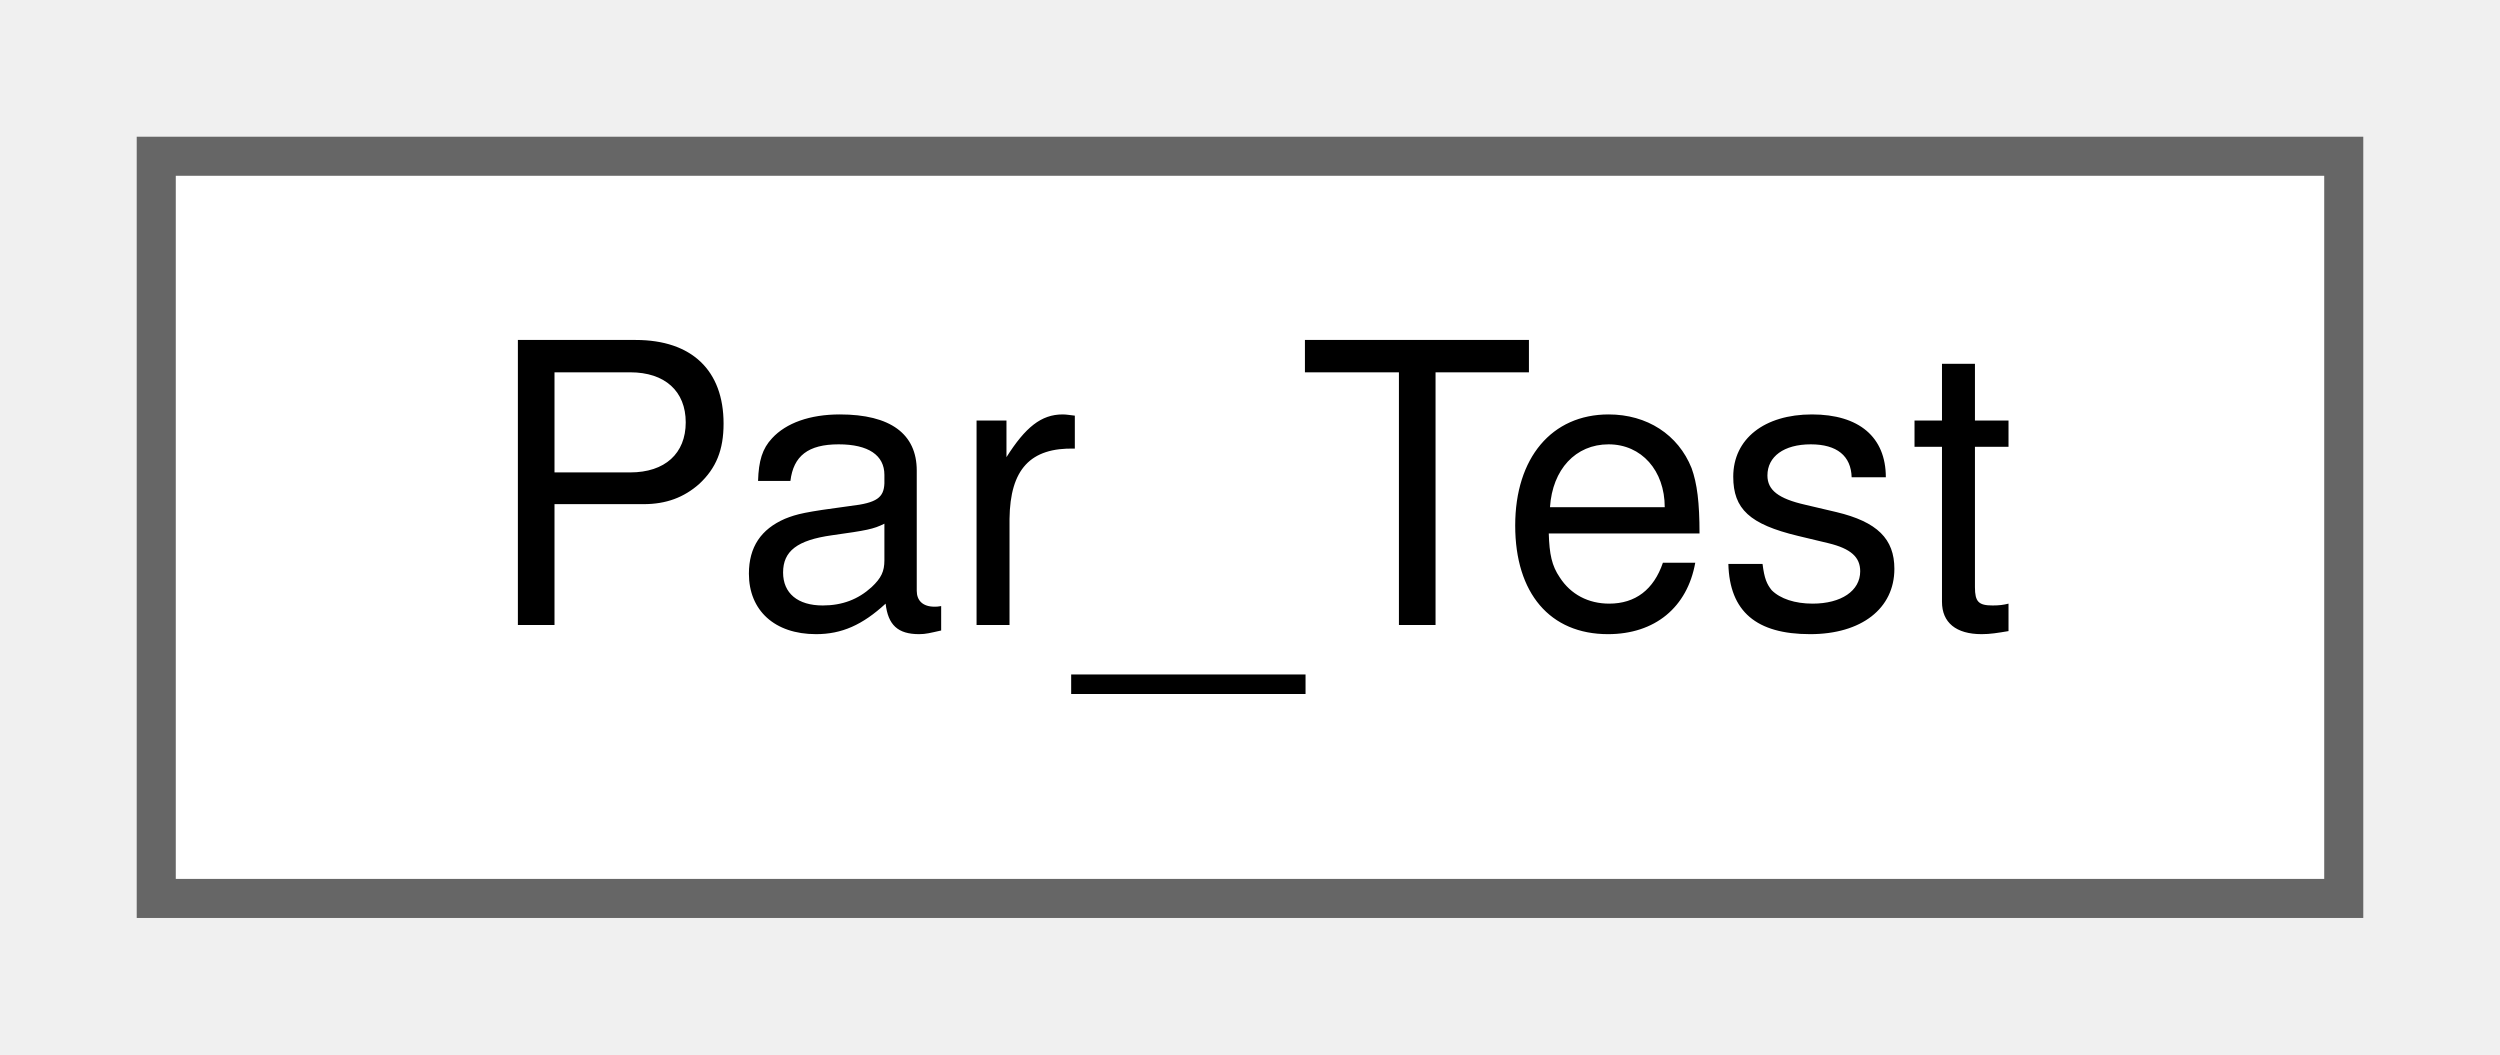
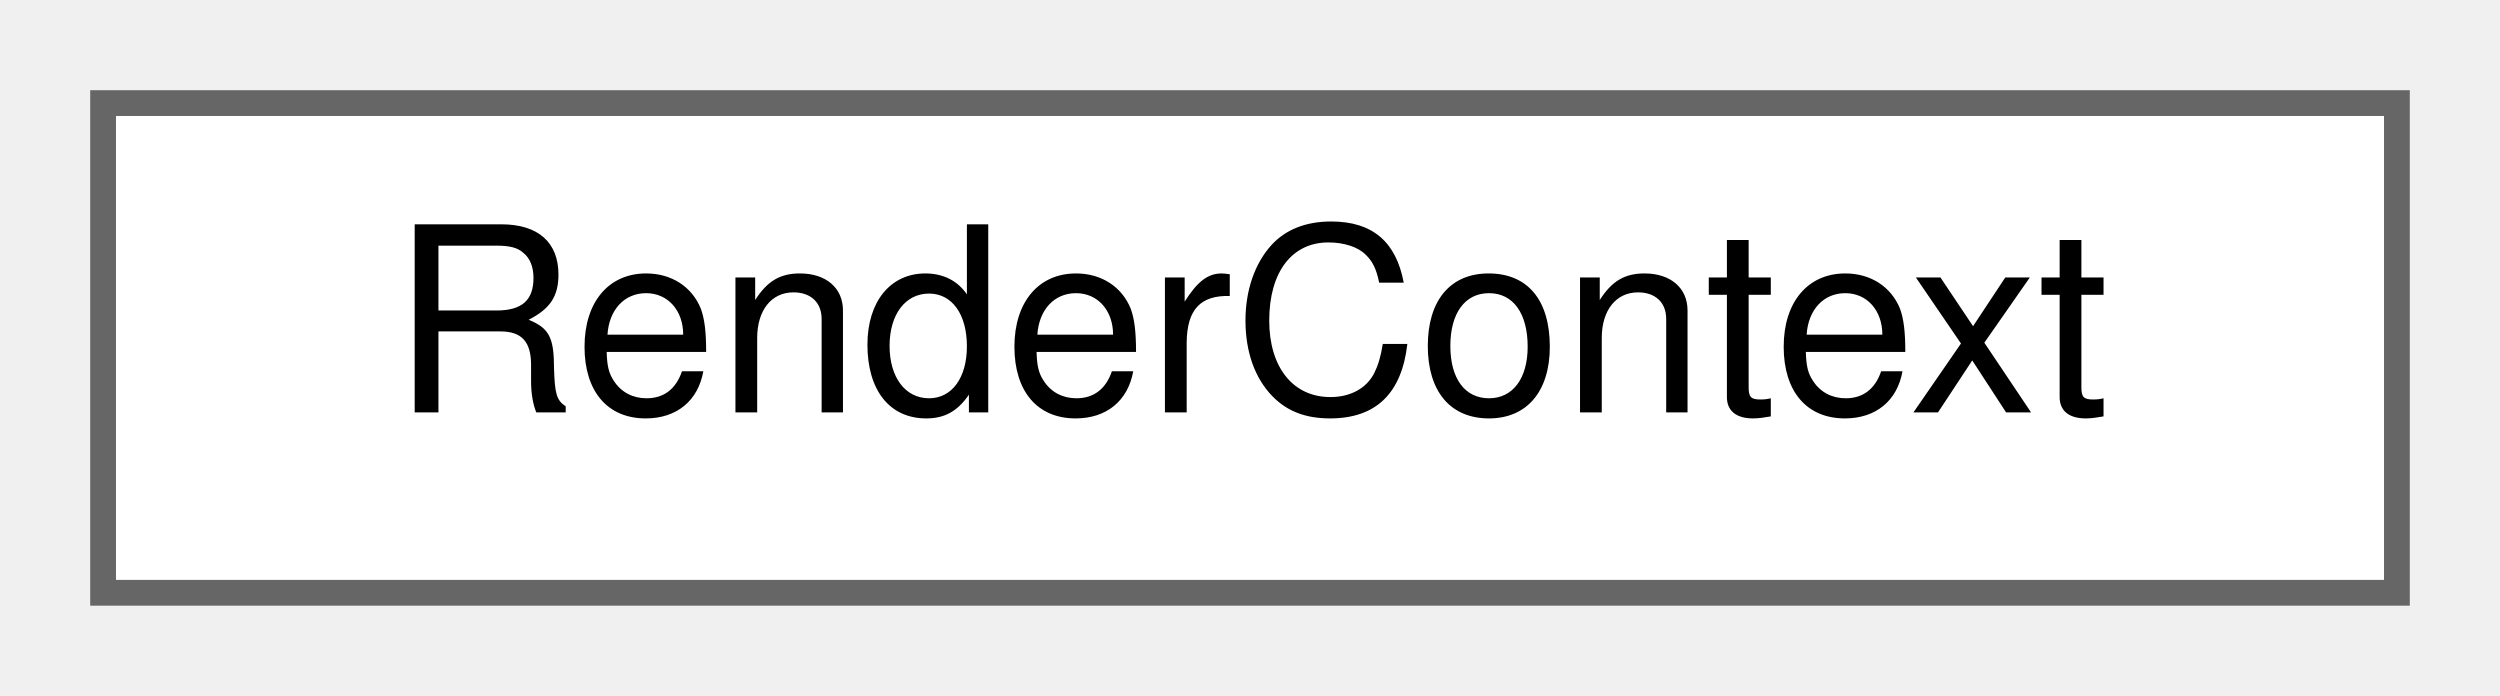
- <svg xmlns="http://www.w3.org/2000/svg" xmlns:xlink="http://www.w3.org/1999/xlink" width="64pt" height="27pt" viewBox="0.00 0.00 64.00 27.00">
+ <svg xmlns="http://www.w3.org/2000/svg" xmlns:xlink="http://www.w3.org/1999/xlink" width="97pt" height="27pt" viewBox="0.00 0.00 97.00 27.00">
  <g id="graph0" class="graph" transform="scale(1 1) rotate(0) translate(4 23)">
    <g id="node1" class="node">
      <g id="a_node1">
-         <a xlink:href="classPar__Test.html" target="_top" xlink:title="Normal text.">
-           <polygon fill="white" stroke="#666666" points="56,-19 0,-19 0,0 56,0 56,-19" />
-           <text text-anchor="middle" x="28" y="-7" font-family="Helvetica,sans-Serif" font-size="10.00">Par_Test</text>
+         <a xlink:href="classRenderContext.html" target="_top" xlink:title="The state of the current worksheet render pass.">
+           <polygon fill="white" stroke="#666666" points="89,-19 0,-19 0,0 89,0 89,-19" />
+           <text text-anchor="middle" x="44.5" y="-7" font-family="Helvetica,sans-Serif" font-size="10.00">RenderContext</text>
        </a>
      </g>
    </g>
  </g>
</svg>
